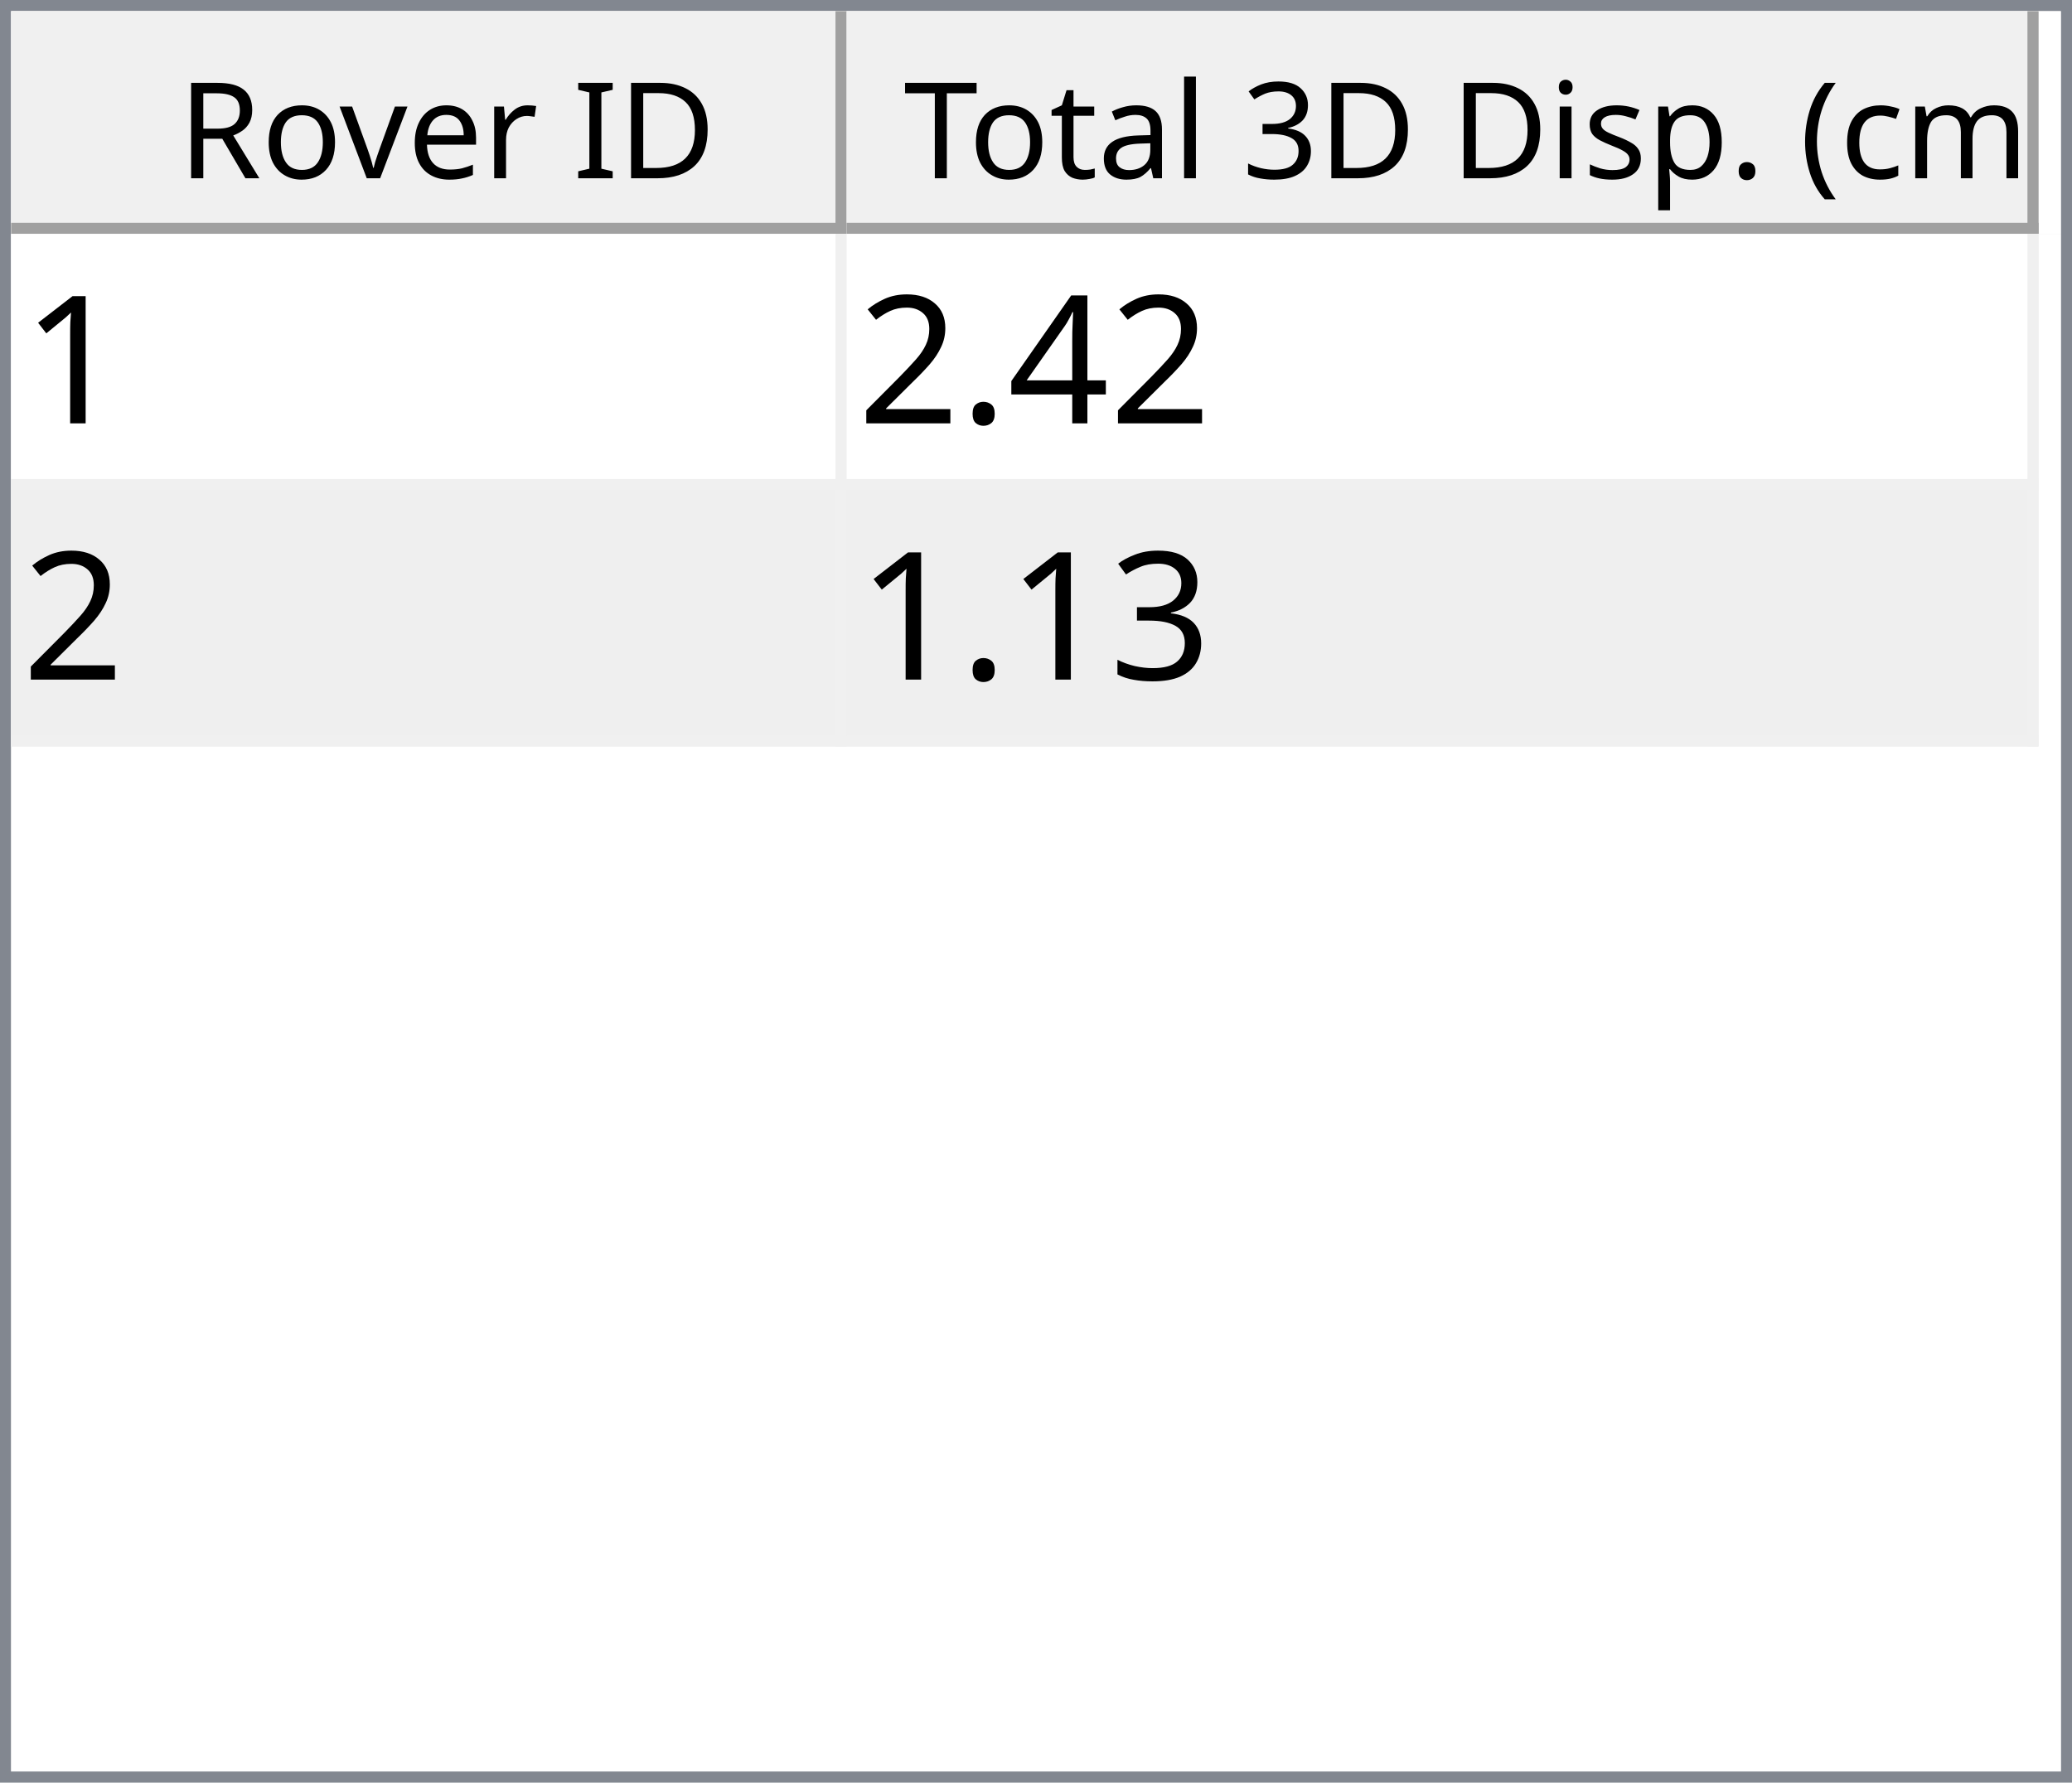
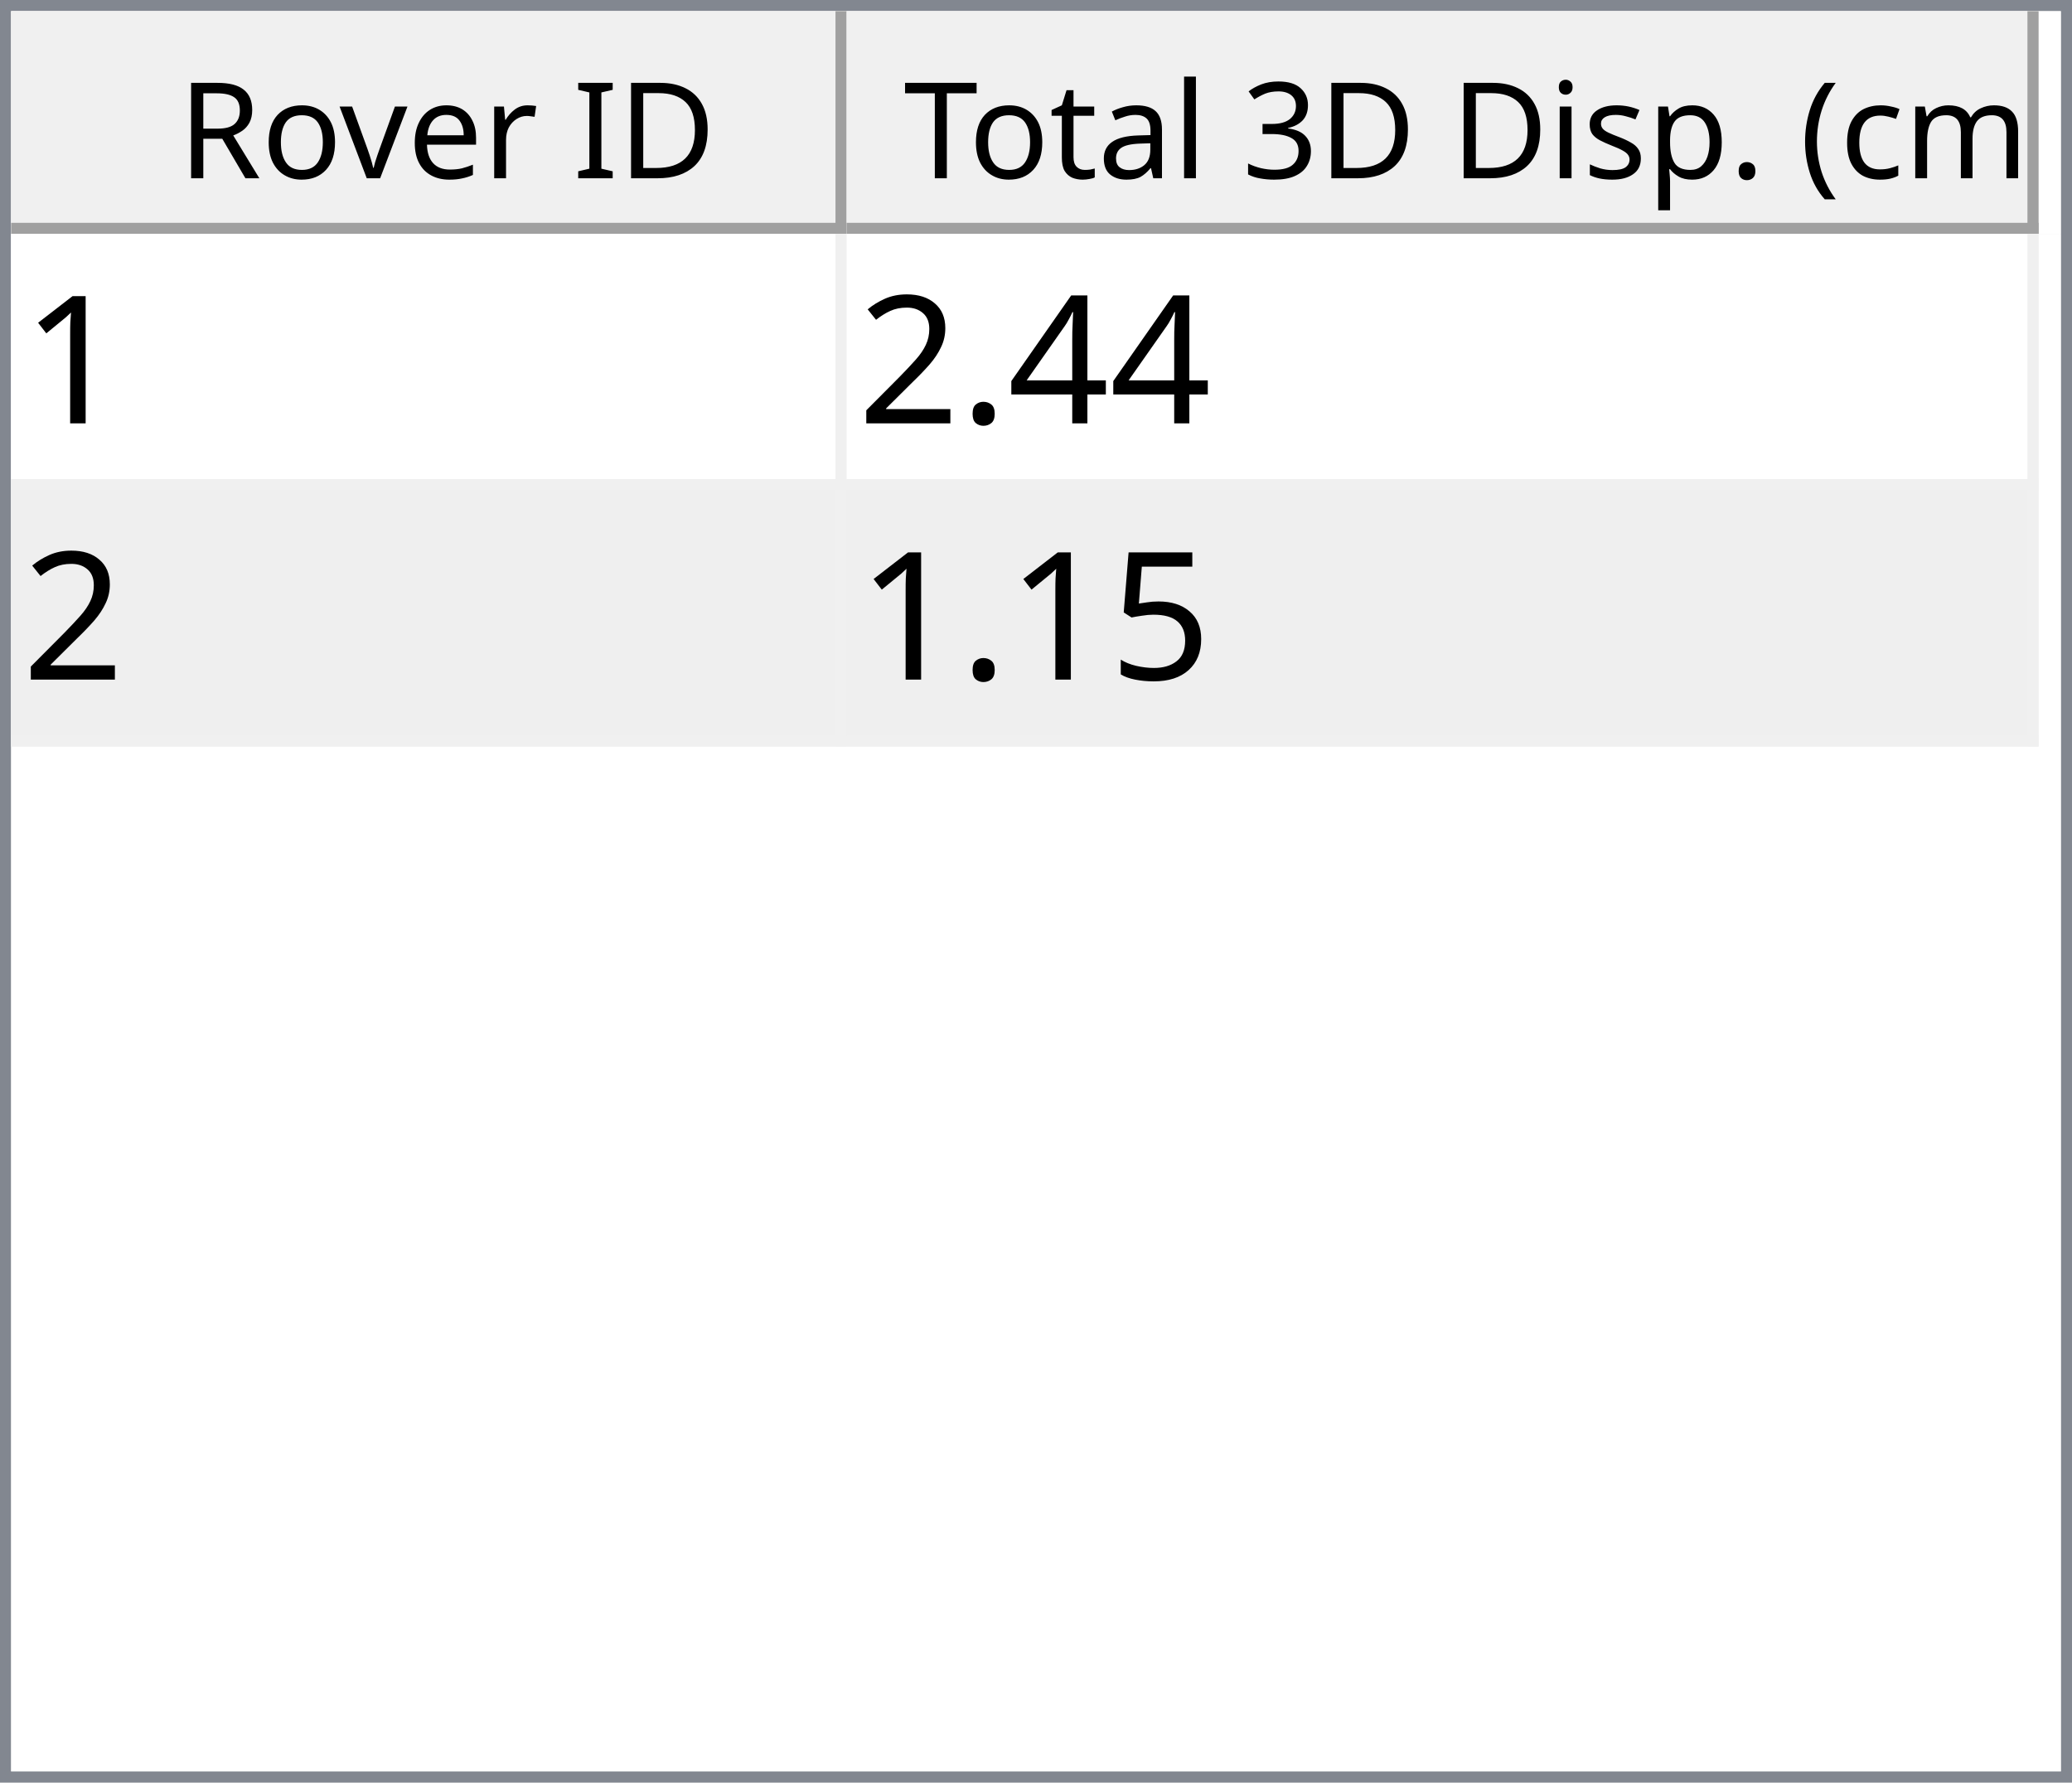
<svg xmlns="http://www.w3.org/2000/svg" style="fill-opacity:1; color-rendering:auto; color-interpolation:auto; text-rendering:auto; stroke:black; stroke-linecap:square; stroke-miterlimit:10; shape-rendering:auto; stroke-opacity:1; fill:black; stroke-dasharray:none; font-weight:normal; stroke-width:1; font-family:'Dialog'; font-style:normal; stroke-linejoin:miter; font-size:12px; stroke-dashoffset:0; image-rendering:auto;" width="186" height="160">
  <defs id="genericDefs" />
  <g>
    <defs id="defs1">
      <clipPath clipPathUnits="userSpaceOnUse" id="clipPath1">
        <path d="M0 0 L186 0 L186 160 L0 160 L0 0 Z" />
      </clipPath>
      <clipPath clipPathUnits="userSpaceOnUse" id="clipPath2">
        <path d="M0 0 L0 160 L186 160 L186 0 Z" />
      </clipPath>
      <clipPath clipPathUnits="userSpaceOnUse" id="clipPath3">
        <path d="M0 0 L0 20 L184 20 L184 0 Z" />
      </clipPath>
      <clipPath clipPathUnits="userSpaceOnUse" id="clipPath4">
        <path d="M0 0 L0 20 L75 20 L75 0 Z" />
      </clipPath>
      <clipPath clipPathUnits="userSpaceOnUse" id="clipPath5">
        <path d="M1 1 L1 19 L74 19 L74 1 Z" />
      </clipPath>
      <clipPath clipPathUnits="userSpaceOnUse" id="clipPath6">
        <path d="M0 0 L0 18 L73 18 L73 0 Z" />
      </clipPath>
      <clipPath clipPathUnits="userSpaceOnUse" id="clipPath7">
        <path d="M-0.5 -0.5 L-0.5 19.5 L74.5 19.5 L74.5 -0.5 Z" />
      </clipPath>
      <clipPath clipPathUnits="userSpaceOnUse" id="clipPath8">
        <path d="M0 0 L0 20 L107 20 L107 0 Z" />
      </clipPath>
      <clipPath clipPathUnits="userSpaceOnUse" id="clipPath9">
        <path d="M1 1 L1 19 L106 19 L106 1 Z" />
      </clipPath>
      <clipPath clipPathUnits="userSpaceOnUse" id="clipPath10">
        <path d="M0 0 L0 18 L105 18 L105 0 Z" />
      </clipPath>
      <clipPath clipPathUnits="userSpaceOnUse" id="clipPath11">
        <path d="M-0.5 -0.5 L-0.5 19.5 L106.5 19.5 L106.5 -0.5 Z" />
      </clipPath>
      <clipPath clipPathUnits="userSpaceOnUse" id="clipPath12">
        <path d="M0 0 L0 138 L184 138 L184 0 Z" />
      </clipPath>
      <clipPath clipPathUnits="userSpaceOnUse" id="clipPath13">
        <path d="M0 0 L0 46 L182 46 L182 0 Z" />
      </clipPath>
      <clipPath clipPathUnits="userSpaceOnUse" id="clipPath14">
        <path d="M-0.5 -0.5 L-0.5 45.5 L181.5 45.5 L181.5 -0.5 Z" />
      </clipPath>
      <clipPath clipPathUnits="userSpaceOnUse" id="clipPath15">
        <path d="M0 0 L0 22 L74 22 L74 0 Z" />
      </clipPath>
      <clipPath clipPathUnits="userSpaceOnUse" id="clipPath16">
        <path d="M0 0 L0 22 L106 22 L106 0 Z" />
      </clipPath>
      <font horiz-adv-x="64.551" id="font1">
        <font-face ascent="107.91" descent="25.098" units-per-em="100" style="font-style:normal; font-family:Segoe UI; font-weight:normal;" />
        <missing-glyph horiz-adv-x="64.551" d="M8.109 0 L8.109 68.266 L56.453 68.266 L56.453 0 L8.109 0 ZM15.328 7.234 L49.219 7.234 L49.219 61.031 L15.328 61.031 L15.328 7.234 Z" />
        <glyph unicode="D" horiz-adv-x="70.117" d="M9.188 0 L9.188 70.016 L28.516 70.016 Q65.531 70.016 65.531 35.891 Q65.531 19.672 55.25 9.836 Q44.969 0 27.734 0 L9.188 0 ZM17.391 62.594 L17.391 7.422 L27.828 7.422 Q41.609 7.422 49.273 14.797 Q56.938 22.172 56.938 35.688 Q56.938 62.594 28.328 62.594 L17.391 62.594 Z" />
        <glyph unicode="I" horiz-adv-x="26.611" d="M17.391 0 L9.188 0 L9.188 70.016 L17.391 70.016 L17.391 0 Z" />
        <glyph unicode=" " horiz-adv-x="27.393" d="" />
        <glyph unicode="r" horiz-adv-x="34.766" d="M34.188 41.891 Q32.078 43.5 28.125 43.5 Q23 43.5 19.555 38.672 Q16.109 33.844 16.109 25.484 L16.109 0 L8.109 0 L8.109 50 L16.109 50 L16.109 39.703 L16.312 39.703 Q18.016 44.969 21.531 47.922 Q25.047 50.875 29.391 50.875 Q32.516 50.875 34.188 50.203 L34.188 41.891 Z" />
        <glyph unicode="e" horiz-adv-x="52.295" d="M48.297 23 L12.984 23 Q13.188 14.656 17.484 10.109 Q21.781 5.562 29.297 5.562 Q37.75 5.562 44.828 11.141 L44.828 3.609 Q38.234 -1.172 27.391 -1.172 Q16.797 -1.172 10.742 5.641 Q4.688 12.453 4.688 24.812 Q4.688 36.469 11.305 43.82 Q17.922 51.172 27.734 51.172 Q37.547 51.172 42.922 44.828 Q48.297 38.484 48.297 27.203 L48.297 23 ZM40.094 29.781 Q40.047 36.719 36.75 40.578 Q33.453 44.438 27.594 44.438 Q21.922 44.438 17.969 40.383 Q14.016 36.328 13.094 29.781 L40.094 29.781 Z" />
        <glyph unicode="v" horiz-adv-x="47.9" d="M47.406 50 L27.484 0 L19.625 0 L0.688 50 L9.469 50 L22.172 13.672 Q23.578 9.672 23.922 6.688 L24.125 6.688 Q24.609 10.453 25.688 13.484 L38.969 50 L47.406 50 Z" />
        <glyph unicode="o" horiz-adv-x="58.594" d="M29 -1.172 Q17.922 -1.172 11.305 5.836 Q4.688 12.844 4.688 24.422 Q4.688 37.016 11.57 44.094 Q18.453 51.172 30.172 51.172 Q41.359 51.172 47.633 44.289 Q53.906 37.406 53.906 25.203 Q53.906 13.234 47.141 6.031 Q40.375 -1.172 29 -1.172 ZM29.594 44.438 Q21.875 44.438 17.383 39.188 Q12.891 33.938 12.891 24.703 Q12.891 15.828 17.43 10.695 Q21.969 5.562 29.594 5.562 Q37.359 5.562 41.531 10.594 Q45.703 15.625 45.703 24.906 Q45.703 34.281 41.531 39.359 Q37.359 44.438 29.594 44.438 Z" />
        <glyph unicode="R" horiz-adv-x="59.814" d="M59.375 0 L49.609 0 L37.891 19.625 Q36.281 22.359 34.766 24.289 Q33.25 26.219 31.664 27.438 Q30.078 28.656 28.25 29.219 Q26.422 29.781 24.125 29.781 L17.391 29.781 L17.391 0 L9.188 0 L9.188 70.016 L30.078 70.016 Q34.672 70.016 38.555 68.867 Q42.438 67.719 45.289 65.375 Q48.141 63.031 49.758 59.547 Q51.375 56.062 51.375 51.375 Q51.375 47.703 50.273 44.656 Q49.172 41.609 47.148 39.211 Q45.125 36.812 42.266 35.133 Q39.406 33.453 35.844 32.516 L35.844 32.328 Q37.594 31.547 38.891 30.547 Q40.188 29.547 41.359 28.18 Q42.531 26.812 43.68 25.078 Q44.828 23.344 46.234 21.047 L59.375 0 ZM17.391 62.594 L17.391 37.203 L28.516 37.203 Q31.594 37.203 34.203 38.133 Q36.812 39.062 38.719 40.797 Q40.625 42.531 41.703 45.047 Q42.781 47.562 42.781 50.688 Q42.781 56.297 39.141 59.445 Q35.5 62.594 28.609 62.594 L17.391 62.594 Z" />
        <glyph unicode=")" horiz-adv-x="30.176" d="M8.297 -15.922 L1.172 -15.922 Q16.406 2.344 16.406 26.812 Q16.406 51.469 1.078 70.016 L8.297 70.016 Q23.531 52.156 23.531 26.703 Q23.531 1.375 8.297 -15.922 Z" />
        <glyph unicode="m" horiz-adv-x="86.133" d="M79.109 0 L71.094 0 L71.094 28.719 Q71.094 37.016 68.531 40.727 Q65.969 44.438 59.906 44.438 Q54.781 44.438 51.195 39.75 Q47.609 35.062 47.609 28.516 L47.609 0 L39.594 0 L39.594 29.688 Q39.594 44.438 28.219 44.438 Q22.953 44.438 19.531 40.016 Q16.109 35.594 16.109 28.516 L16.109 0 L8.109 0 L8.109 50 L16.109 50 L16.109 42.094 L16.312 42.094 Q21.625 51.172 31.844 51.172 Q36.969 51.172 40.773 48.312 Q44.578 45.453 46 40.828 Q51.562 51.172 62.594 51.172 Q79.109 51.172 79.109 30.812 L79.109 0 Z" />
        <glyph unicode="c" horiz-adv-x="46.191" d="M42.188 2.297 Q36.422 -1.172 28.516 -1.172 Q17.828 -1.172 11.258 5.789 Q4.688 12.75 4.688 23.828 Q4.688 36.188 11.766 43.68 Q18.844 51.172 30.672 51.172 Q37.25 51.172 42.281 48.734 L42.281 40.531 Q36.719 44.438 30.375 44.438 Q22.703 44.438 17.797 38.945 Q12.891 33.453 12.891 24.516 Q12.891 15.719 17.508 10.641 Q22.125 5.562 29.891 5.562 Q36.422 5.562 42.188 9.906 L42.188 2.297 Z" />
        <glyph unicode="(" horiz-adv-x="30.176" d="M29.109 -15.922 L21.969 -15.922 Q6.844 1.375 6.844 26.703 Q6.844 52.156 21.969 70.016 L29.203 70.016 Q13.875 51.469 13.875 26.812 Q13.875 2.344 29.109 -15.922 Z" />
        <glyph unicode="." horiz-adv-x="21.68" d="M10.891 -1.078 Q8.641 -1.078 7.055 0.539 Q5.469 2.156 5.469 4.391 Q5.469 6.641 7.055 8.273 Q8.641 9.906 10.891 9.906 Q13.188 9.906 14.797 8.273 Q16.406 6.641 16.406 4.391 Q16.406 2.156 14.797 0.539 Q13.188 -1.078 10.891 -1.078 Z" />
        <glyph unicode="p" horiz-adv-x="58.789" d="M16.312 7.234 L16.109 7.234 L16.109 -23 L8.109 -23 L8.109 50 L16.109 50 L16.109 41.219 L16.312 41.219 Q22.219 51.172 33.594 51.172 Q43.266 51.172 48.688 44.461 Q54.109 37.75 54.109 26.469 Q54.109 13.922 48 6.375 Q41.891 -1.172 31.297 -1.172 Q21.578 -1.172 16.312 7.234 ZM16.109 27.391 L16.109 20.406 Q16.109 14.203 20.141 9.883 Q24.172 5.562 30.375 5.562 Q37.641 5.562 41.773 11.133 Q45.906 16.703 45.906 26.609 Q45.906 34.969 42.047 39.703 Q38.188 44.438 31.594 44.438 Q24.609 44.438 20.359 39.578 Q16.109 34.719 16.109 27.391 Z" />
        <glyph unicode="s" horiz-adv-x="42.432" d="M5.078 1.812 L5.078 10.406 Q11.625 5.562 19.484 5.562 Q30.031 5.562 30.031 12.594 Q30.031 14.594 29.125 15.992 Q28.219 17.391 26.68 18.461 Q25.141 19.531 23.07 20.383 Q21 21.234 18.609 22.172 Q15.281 23.484 12.766 24.828 Q10.25 26.172 8.57 27.859 Q6.891 29.547 6.031 31.695 Q5.172 33.844 5.172 36.719 Q5.172 40.234 6.789 42.945 Q8.406 45.656 11.086 47.484 Q13.766 49.312 17.211 50.242 Q20.656 51.172 24.312 51.172 Q30.812 51.172 35.938 48.922 L35.938 40.828 Q30.422 44.438 23.25 44.438 Q21 44.438 19.195 43.922 Q17.391 43.406 16.094 42.477 Q14.797 41.547 14.086 40.258 Q13.375 38.969 13.375 37.406 Q13.375 35.453 14.086 34.133 Q14.797 32.812 16.164 31.789 Q17.531 30.766 19.484 29.938 Q21.438 29.109 23.922 28.125 Q27.25 26.859 29.883 25.516 Q32.516 24.172 34.375 22.484 Q36.234 20.797 37.234 18.602 Q38.234 16.406 38.234 13.375 Q38.234 9.672 36.602 6.938 Q34.969 4.203 32.234 2.398 Q29.5 0.594 25.93 -0.289 Q22.359 -1.172 18.453 -1.172 Q10.75 -1.172 5.078 1.812 Z" />
        <glyph unicode="i" horiz-adv-x="24.219" d="M12.203 62.703 Q10.062 62.703 8.547 64.164 Q7.031 65.625 7.031 67.875 Q7.031 70.125 8.547 71.609 Q10.062 73.094 12.203 73.094 Q14.406 73.094 15.945 71.609 Q17.484 70.125 17.484 67.875 Q17.484 65.719 15.945 64.211 Q14.406 62.703 12.203 62.703 ZM16.109 0 L8.109 0 L8.109 50 L16.109 50 L16.109 0 Z" />
        <glyph unicode="3" horiz-adv-x="53.906" d="M46.531 19.828 Q46.531 15.094 44.75 11.211 Q42.969 7.328 39.719 4.57 Q36.469 1.812 31.93 0.297 Q27.391 -1.219 21.922 -1.219 Q11.922 -1.219 6 2.594 L6 11.188 Q13.094 5.609 22.219 5.609 Q25.875 5.609 28.828 6.539 Q31.781 7.469 33.906 9.227 Q36.031 10.984 37.18 13.477 Q38.328 15.969 38.328 19.094 Q38.328 32.812 18.797 32.812 L12.984 32.812 L12.984 39.594 L18.5 39.594 Q35.797 39.594 35.797 52.484 Q35.797 64.406 22.609 64.406 Q15.188 64.406 8.688 59.422 L8.688 67.188 Q15.375 71.188 24.609 71.188 Q29 71.188 32.57 69.969 Q36.141 68.75 38.68 66.555 Q41.219 64.359 42.609 61.281 Q44 58.203 44 54.5 Q44 40.672 30.031 36.719 L30.031 36.531 Q33.594 36.141 36.625 34.797 Q39.656 33.453 41.852 31.305 Q44.047 29.156 45.289 26.25 Q46.531 23.344 46.531 19.828 Z" />
        <glyph unicode="l" horiz-adv-x="24.219" d="M16.109 0 L8.109 0 L8.109 74.031 L16.109 74.031 L16.109 0 Z" />
        <glyph unicode="a" horiz-adv-x="50.879" d="M43.891 0 L35.891 0 L35.891 7.812 L35.688 7.812 Q30.469 -1.172 20.312 -1.172 Q12.844 -1.172 8.617 2.781 Q4.391 6.734 4.391 13.281 Q4.391 27.297 20.906 29.594 L35.891 31.688 Q35.891 44.438 25.594 44.438 Q16.547 44.438 9.281 38.281 L9.281 46.484 Q16.656 51.172 26.266 51.172 Q43.891 51.172 43.891 32.516 L43.891 0 ZM35.891 25.297 L23.828 23.641 Q18.266 22.859 15.43 20.875 Q12.594 18.891 12.594 13.875 Q12.594 10.203 15.211 7.883 Q17.828 5.562 22.172 5.562 Q28.125 5.562 32.008 9.742 Q35.891 13.922 35.891 20.312 L35.891 25.297 Z" />
        <glyph unicode="t" horiz-adv-x="33.887" d="M31.297 0.484 Q28.469 -1.078 23.828 -1.078 Q10.688 -1.078 10.688 13.578 L10.688 43.172 L2.094 43.172 L2.094 50 L10.688 50 L10.688 62.203 L18.703 64.797 L18.703 50 L31.297 50 L31.297 43.172 L18.703 43.172 L18.703 14.984 Q18.703 9.969 20.414 7.82 Q22.125 5.672 26.078 5.672 Q29.109 5.672 31.297 7.328 L31.297 0.484 Z" />
        <glyph unicode="T" horiz-adv-x="52.393" d="M50.594 62.594 L30.375 62.594 L30.375 0 L22.172 0 L22.172 62.594 L2 62.594 L2 70.016 L50.594 70.016 L50.594 62.594 Z" />
      </font>
      <font horiz-adv-x="75.0" id="font2">
        <font-face ascent="100.537" descent="21.973" units-per-em="100" style="font-style:normal; font-family:sans-serif; font-weight:normal;" />
        <missing-glyph horiz-adv-x="75.0" d="M12.5 0 L12.5 62.5 L62.5 62.5 L62.5 0 L12.5 0 ZM14.062 1.562 L60.938 1.562 L60.938 60.938 L14.062 60.938 L14.062 1.562 Z" />
        <glyph unicode="1" horiz-adv-x="55.615" d="M37.25 0 L28.469 0 L28.469 56 Q25.297 52.984 20.141 49.953 Q14.984 46.922 10.891 45.406 L10.891 53.906 Q18.266 57.375 23.781 62.305 Q29.297 67.234 31.594 71.875 L37.25 71.875 L37.25 0 Z" />
        <glyph unicode="4" horiz-adv-x="55.615" d="M32.328 0 L32.328 17.141 L1.266 17.141 L1.266 25.203 L33.938 71.578 L41.109 71.578 L41.109 25.203 L50.781 25.203 L50.781 17.141 L41.109 17.141 L41.109 0 L32.328 0 ZM32.328 25.203 L32.328 57.469 L9.906 25.203 L32.328 25.203 Z" />
        <glyph unicode="." horiz-adv-x="27.783" d="M9.078 0 L9.078 10.016 L19.094 10.016 L19.094 0 L9.078 0 Z" />
        <glyph unicode="2" horiz-adv-x="55.615" d="M50.344 8.453 L50.344 0 L3.031 0 Q2.938 3.172 4.047 6.109 Q5.859 10.938 9.836 15.625 Q13.812 20.312 21.344 26.469 Q33.016 36.031 37.117 41.625 Q41.219 47.219 41.219 52.203 Q41.219 57.422 37.477 61.008 Q33.734 64.594 27.734 64.594 Q21.391 64.594 17.578 60.789 Q13.766 56.984 13.719 50.25 L4.688 51.172 Q5.609 61.281 11.664 66.578 Q17.719 71.875 27.938 71.875 Q38.234 71.875 44.242 66.164 Q50.25 60.453 50.25 52 Q50.25 47.703 48.492 43.555 Q46.734 39.406 42.656 34.812 Q38.578 30.219 29.109 22.219 Q21.188 15.578 18.945 13.211 Q16.703 10.844 15.234 8.453 L50.344 8.453 Z" />
-         <glyph unicode="3" horiz-adv-x="55.615" d="M4.203 18.891 L12.984 20.062 Q14.5 12.594 18.141 9.297 Q21.781 6 27 6 Q33.203 6 37.477 10.297 Q41.75 14.594 41.75 20.953 Q41.75 27 37.797 30.93 Q33.844 34.859 27.734 34.859 Q25.25 34.859 21.531 33.891 L22.516 41.609 Q23.391 41.5 23.922 41.5 Q29.547 41.5 34.039 44.43 Q38.531 47.359 38.531 53.469 Q38.531 58.297 35.258 61.477 Q31.984 64.656 26.812 64.656 Q21.688 64.656 18.266 61.43 Q14.844 58.203 13.875 51.766 L5.078 53.328 Q6.688 62.156 12.398 67.016 Q18.109 71.875 26.609 71.875 Q32.469 71.875 37.398 69.359 Q42.328 66.844 44.945 62.5 Q47.562 58.156 47.562 53.266 Q47.562 48.641 45.07 44.828 Q42.578 41.016 37.703 38.766 Q44.047 37.312 47.562 32.695 Q51.078 28.078 51.078 21.141 Q51.078 11.766 44.242 5.25 Q37.406 -1.266 26.953 -1.266 Q17.531 -1.266 11.305 4.352 Q5.078 9.969 4.203 18.891 Z" />
+         <glyph unicode="5" horiz-adv-x="55.615" d="M4.156 18.75 L13.375 19.531 Q14.406 12.797 18.141 9.398 Q21.875 6 27.156 6 Q33.5 6 37.891 10.789 Q42.281 15.578 42.281 23.484 Q42.281 31 38.062 35.352 Q33.844 39.703 27 39.703 Q22.75 39.703 19.336 37.773 Q15.922 35.844 13.969 32.766 L5.719 33.844 L12.641 70.609 L48.25 70.609 L48.25 62.203 L19.672 62.203 L15.828 42.969 Q22.266 47.469 29.344 47.469 Q38.719 47.469 45.164 40.969 Q51.609 34.469 51.609 24.266 Q51.609 14.547 45.953 7.469 Q39.062 -1.219 27.156 -1.219 Q17.391 -1.219 11.211 4.25 Q5.031 9.719 4.156 18.75 Z" />
      </font>
    </defs>
    <g style="fill:white; stroke:white;">
      <rect x="0" y="0" width="186" style="clip-path:url(#clipPath1); stroke:none;" height="160" />
    </g>
    <g style="fill:white; text-rendering:optimizeSpeed; color-rendering:optimizeSpeed; image-rendering:optimizeSpeed; shape-rendering:crispEdges; stroke:white; color-interpolation:sRGB;">
      <rect x="0" width="186" height="160" y="0" style="stroke:none;" />
      <path style="stroke:none;" d="M0 160 L186 160 L186 0 L0 0 Z" />
    </g>
    <g style="fill:rgb(240,240,240); font-family:'Segoe UI'; stroke:rgb(240,240,240);">
      <rect x="0" y="0" width="186" style="clip-path:url(#clipPath2); stroke:none;" height="160" />
    </g>
    <g style="fill:rgb(130,135,144); font-family:'Segoe UI'; stroke:rgb(130,135,144);">
      <path d="M0 0 L186 0 L186 160 L0 160 L0 0 ZM1 1 L185 1 L185 159 L1 159 L1 1 Z" style="fill-rule:evenodd; clip-path:url(#clipPath2); stroke:none;" />
    </g>
    <g style="fill:white; font-family:'Segoe UI'; stroke:white;" transform="translate(1,1)">
      <rect x="0" y="0" width="184" style="clip-path:url(#clipPath3); stroke:none;" height="20" />
    </g>
    <g style="fill:rgb(240,240,240); font-family:'Segoe UI'; stroke:rgb(240,240,240);" transform="translate(1,1)">
      <rect x="0" y="0" width="75" style="clip-path:url(#clipPath4); stroke:none;" height="20" />
    </g>
    <g style="font-family:'Segoe UI';" transform="translate(2,2)">
      <text x="14" xml:space="preserve" y="14" style="clip-path:url(#clipPath6); stroke:none;">Rover ID</text>
    </g>
    <g style="fill:rgb(160,160,160); font-family:'Segoe UI'; stroke:rgb(160,160,160); stroke-linejoin:bevel;" transform="translate(1.5,1.5)">
      <line x1="74" x2="74" y1="0" style="fill:none; clip-path:url(#clipPath7);" y2="19" />
    </g>
    <g style="fill:rgb(160,160,160); font-family:'Segoe UI'; stroke:rgb(160,160,160); stroke-linejoin:bevel;" transform="matrix(1,0,0,1,1,1) translate(0.5,0.5)">
      <line x1="0" x2="74" y1="19" style="fill:none; clip-path:url(#clipPath7);" y2="19" />
    </g>
    <g style="fill:rgb(240,240,240); font-family:'Segoe UI'; stroke:rgb(240,240,240);" transform="translate(76,1)">
      <rect x="0" y="0" width="107" style="clip-path:url(#clipPath8); stroke:none;" height="20" />
    </g>
    <g style="font-family:'Segoe UI';" transform="translate(77,2)">
      <text x="1" xml:space="preserve" y="14" style="clip-path:url(#clipPath10); stroke:none;"> Total 3D Disp. (cm)</text>
    </g>
    <g style="fill:rgb(160,160,160); font-family:'Segoe UI'; stroke:rgb(160,160,160); stroke-linejoin:bevel;" transform="translate(76.5,1.5)">
      <line x1="106" x2="106" y1="0" style="fill:none; clip-path:url(#clipPath11);" y2="19" />
    </g>
    <g style="fill:rgb(160,160,160); font-family:'Segoe UI'; stroke:rgb(160,160,160); stroke-linejoin:bevel;" transform="matrix(1,0,0,1,76,1) translate(0.5,0.5)">
      <line x1="0" x2="106" y1="19" style="fill:none; clip-path:url(#clipPath11);" y2="19" />
    </g>
    <g style="fill:white; font-family:'Segoe UI'; stroke:white;" transform="translate(1,21)">
      <rect x="0" y="0" width="184" style="clip-path:url(#clipPath12); stroke:none;" height="138" />
    </g>
    <g style="fill:rgb(240,240,240); font-size:16px; font-family:sans-serif; stroke:rgb(240,240,240);" transform="translate(1,21)">
      <rect x="0" y="0" width="182" style="clip-path:url(#clipPath13); stroke:none;" height="46" />
      <line transform="translate(0.5,0.5)" x1="0" x2="181" y1="22" style="clip-path:url(#clipPath14); fill:none; stroke-linejoin:bevel;" y2="22" />
    </g>
    <g transform="matrix(1,0,0,1,1,21) translate(0.5,0.5)" style="fill:rgb(240,240,240); font-size:16px; font-family:sans-serif; stroke:rgb(240,240,240); stroke-linejoin:bevel;">
      <line x1="0" x2="181" y1="45" style="fill:none; clip-path:url(#clipPath14);" y2="45" />
    </g>
    <g transform="matrix(1,0,0,1,1,21) translate(0.5,0.5)" style="fill:rgb(240,240,240); font-size:16px; font-family:sans-serif; stroke:rgb(240,240,240); stroke-linejoin:bevel;">
      <line x1="74" x2="74" y1="0" style="fill:none; clip-path:url(#clipPath14);" y2="45" />
    </g>
    <g transform="matrix(1,0,0,1,1,21) translate(0.5,0.5)" style="fill:rgb(240,240,240); font-size:16px; font-family:sans-serif; stroke:rgb(240,240,240); stroke-linejoin:bevel;">
      <line x1="181" x2="181" y1="0" style="fill:none; clip-path:url(#clipPath14);" y2="45" />
    </g>
    <g style="fill:white; font-size:16px; font-family:sans-serif; stroke:white;" transform="matrix(1,0,0,1,1,21)">
      <rect x="0" y="0" width="74" style="clip-path:url(#clipPath15); stroke:none;" height="22" />
      <text x="1" y="17" style="fill:black; clip-path:url(#clipPath15); stroke:none;" xml:space="preserve">1</text>
    </g>
    <g style="fill:white; font-size:16px; font-family:sans-serif; stroke:white;" transform="matrix(1,0,0,1,1,21) translate(75,0)">
      <rect x="0" y="0" width="106" style="clip-path:url(#clipPath16); stroke:none;" height="22" />
-       <text x="1" y="17" style="fill:black; clip-path:url(#clipPath16); stroke:none;" xml:space="preserve">2.42</text>
+       <text x="1" y="17" style="fill:black; clip-path:url(#clipPath16); stroke:none;" xml:space="preserve">2.44</text>
    </g>
    <g style="fill:rgb(239,239,239); font-size:16px; font-family:sans-serif; stroke:rgb(239,239,239);" transform="matrix(1,0,0,1,1,21) translate(0,23)">
      <rect x="0" y="0" width="74" style="clip-path:url(#clipPath15); stroke:none;" height="22" />
      <text x="1" y="17" style="fill:black; clip-path:url(#clipPath15); stroke:none;" xml:space="preserve">2</text>
    </g>
    <g style="fill:rgb(239,239,239); font-size:16px; font-family:sans-serif; stroke:rgb(239,239,239);" transform="matrix(1,0,0,1,1,21) translate(75,23)">
      <rect x="0" y="0" width="106" style="clip-path:url(#clipPath16); stroke:none;" height="22" />
-       <text x="1" y="17" style="fill:black; clip-path:url(#clipPath16); stroke:none;" xml:space="preserve">1.13</text>
+       <text x="1" y="17" style="fill:black; clip-path:url(#clipPath16); stroke:none;" xml:space="preserve">1.15</text>
    </g>
  </g>
</svg>
